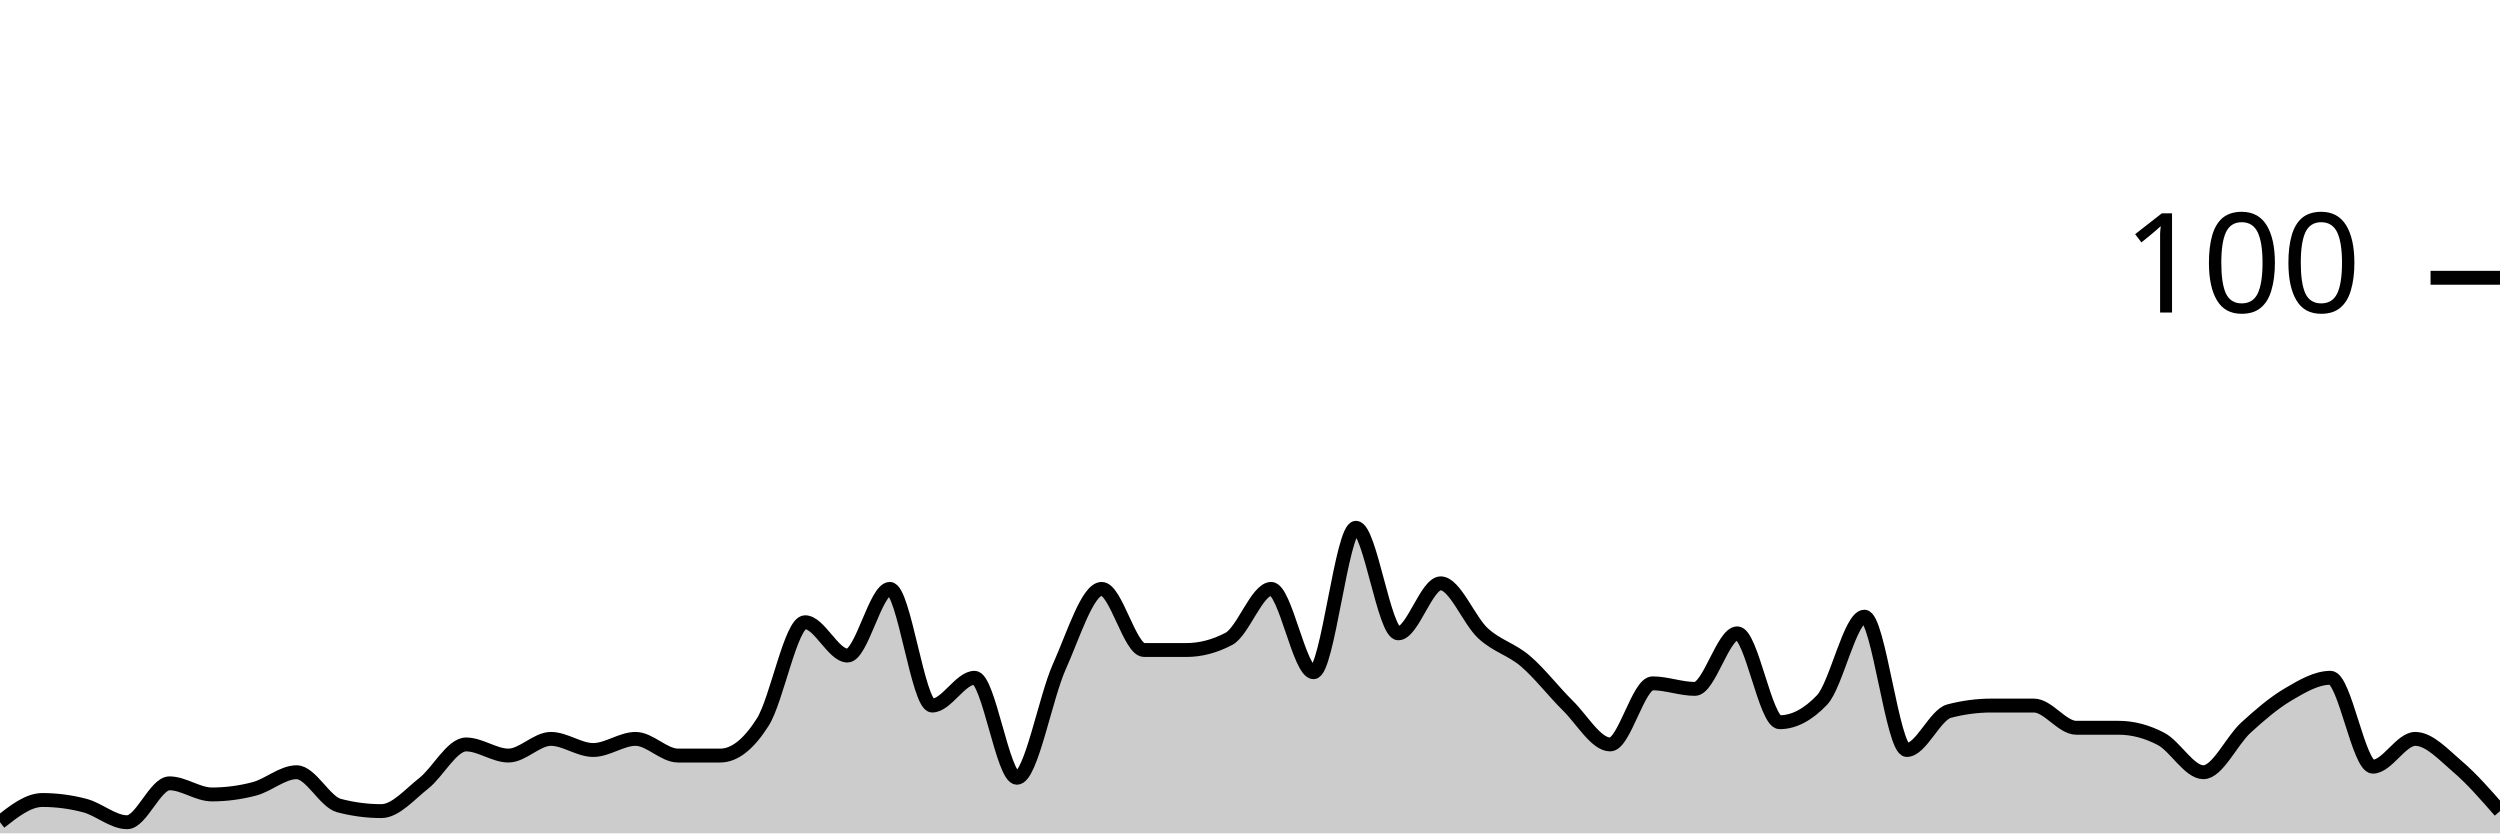
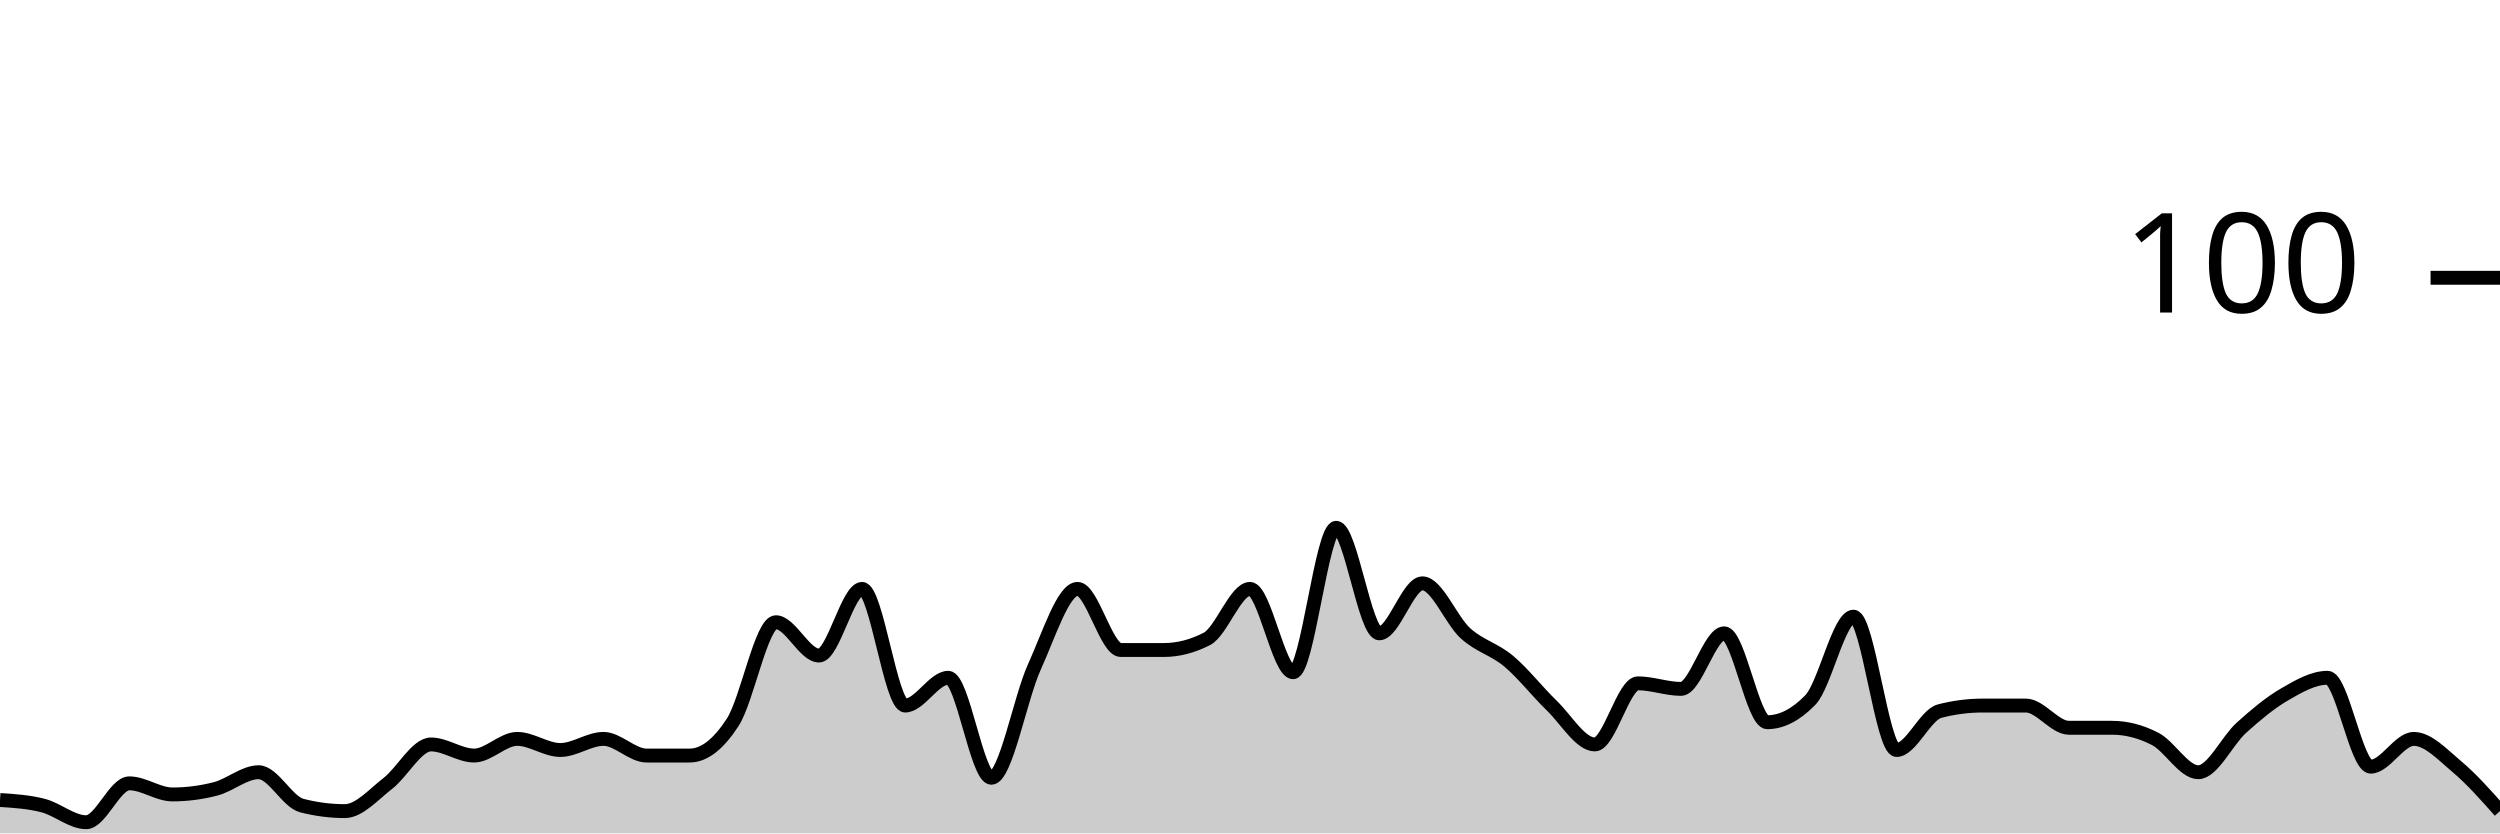
<svg xmlns="http://www.w3.org/2000/svg" viewBox="0 0 180 60">
  <g transform="translate(0,20)">
-     <path class="area" fill="rgba(0, 0, 0, 0.2)" d="M0,39.2C1.017,38.4,2.034,37.6,3.051,37.6C4.068,37.6,5.085,37.733,6.102,38C7.119,38.267,8.136,39.2,9.153,39.2C10.169,39.2,11.186,36.4,12.203,36.4C13.22,36.4,14.237,37.2,15.254,37.2C16.271,37.2,17.288,37.067,18.305,36.8C19.322,36.533,20.339,35.6,21.356,35.6C22.373,35.6,23.39,37.733,24.407,38C25.424,38.267,26.441,38.4,27.458,38.4C28.475,38.4,29.492,37.2,30.508,36.4C31.525,35.6,32.542,33.6,33.559,33.6C34.576,33.6,35.593,34.4,36.61,34.4C37.627,34.4,38.644,33.2,39.661,33.2C40.678,33.2,41.695,34,42.712,34C43.729,34,44.746,33.2,45.763,33.2C46.78,33.2,47.797,34.4,48.814,34.4C49.831,34.4,50.847,34.4,51.864,34.4C52.881,34.4,53.898,33.6,54.915,32C55.932,30.4,56.949,24.8,57.966,24.8C58.983,24.8,60,27.2,61.017,27.2C62.034,27.2,63.051,22.4,64.068,22.4C65.085,22.4,66.102,30.8,67.119,30.8C68.136,30.8,69.153,28.8,70.169,28.8C71.186,28.8,72.203,36,73.22,36C74.237,36,75.254,30.267,76.271,28C77.288,25.733,78.305,22.4,79.322,22.4C80.339,22.4,81.356,26.8,82.373,26.8C83.39,26.8,84.407,26.8,85.424,26.8C86.441,26.8,87.458,26.533,88.475,26C89.492,25.467,90.508,22.4,91.525,22.4C92.542,22.4,93.559,28.4,94.576,28.4C95.593,28.4,96.61,18,97.627,18C98.644,18,99.661,25.6,100.678,25.6C101.695,25.6,102.712,22,103.729,22C104.746,22,105.763,24.667,106.78,25.6C107.797,26.533,108.814,26.733,109.831,27.6C110.847,28.467,111.864,29.8,112.881,30.8C113.898,31.8,114.915,33.6,115.932,33.6C116.949,33.6,117.966,29.2,118.983,29.2C120,29.2,121.017,29.6,122.034,29.6C123.051,29.6,124.068,25.6,125.085,25.6C126.102,25.6,127.119,32,128.136,32C129.153,32,130.169,31.467,131.186,30.4C132.203,29.333,133.22,24.4,134.237,24.4C135.254,24.4,136.271,34,137.288,34C138.305,34,139.322,31.467,140.339,31.2C141.356,30.933,142.373,30.8,143.39,30.8C144.407,30.8,145.424,30.8,146.441,30.8C147.458,30.8,148.475,32.4,149.492,32.4C150.508,32.4,151.525,32.4,152.542,32.4C153.559,32.4,154.576,32.667,155.593,33.2C156.61,33.733,157.627,35.6,158.644,35.6C159.661,35.6,160.678,33.333,161.695,32.4C162.712,31.467,163.729,30.6,164.746,30C165.763,29.4,166.78,28.8,167.797,28.8C168.814,28.8,169.831,35.2,170.847,35.2C171.864,35.2,172.881,33.2,173.898,33.2C174.915,33.2,175.932,34.333,176.949,35.2C177.966,36.067,178.983,37.233,180,38.4L180,40C178.983,40,177.966,40,176.949,40C175.932,40,174.915,40,173.898,40C172.881,40,171.864,40,170.847,40C169.831,40,168.814,40,167.797,40C166.78,40,165.763,40,164.746,40C163.729,40,162.712,40,161.695,40C160.678,40,159.661,40,158.644,40C157.627,40,156.61,40,155.593,40C154.576,40,153.559,40,152.542,40C151.525,40,150.508,40,149.492,40C148.475,40,147.458,40,146.441,40C145.424,40,144.407,40,143.39,40C142.373,40,141.356,40,140.339,40C139.322,40,138.305,40,137.288,40C136.271,40,135.254,40,134.237,40C133.22,40,132.203,40,131.186,40C130.169,40,129.153,40,128.136,40C127.119,40,126.102,40,125.085,40C124.068,40,123.051,40,122.034,40C121.017,40,120,40,118.983,40C117.966,40,116.949,40,115.932,40C114.915,40,113.898,40,112.881,40C111.864,40,110.847,40,109.831,40C108.814,40,107.797,40,106.78,40C105.763,40,104.746,40,103.729,40C102.712,40,101.695,40,100.678,40C99.661,40,98.644,40,97.627,40C96.61,40,95.593,40,94.576,40C93.559,40,92.542,40,91.525,40C90.508,40,89.492,40,88.475,40C87.458,40,86.441,40,85.424,40C84.407,40,83.39,40,82.373,40C81.356,40,80.339,40,79.322,40C78.305,40,77.288,40,76.271,40C75.254,40,74.237,40,73.22,40C72.203,40,71.186,40,70.169,40C69.153,40,68.136,40,67.119,40C66.102,40,65.085,40,64.068,40C63.051,40,62.034,40,61.017,40C60,40,58.983,40,57.966,40C56.949,40,55.932,40,54.915,40C53.898,40,52.881,40,51.864,40C50.847,40,49.831,40,48.814,40C47.797,40,46.78,40,45.763,40C44.746,40,43.729,40,42.712,40C41.695,40,40.678,40,39.661,40C38.644,40,37.627,40,36.61,40C35.593,40,34.576,40,33.559,40C32.542,40,31.525,40,30.508,40C29.492,40,28.475,40,27.458,40C26.441,40,25.424,40,24.407,40C23.39,40,22.373,40,21.356,40C20.339,40,19.322,40,18.305,40C17.288,40,16.271,40,15.254,40C14.237,40,13.22,40,12.203,40C11.186,40,10.169,40,9.153,40C8.136,40,7.119,40,6.102,40C5.085,40,4.068,40,3.051,40C2.034,40,1.017,40,0,40Z" />
-     <path class="line" stroke="black" fill="none" d="M0,39.2C1.017,38.4,2.034,37.6,3.051,37.6C4.068,37.6,5.085,37.733,6.102,38C7.119,38.267,8.136,39.2,9.153,39.2C10.169,39.2,11.186,36.4,12.203,36.4C13.22,36.4,14.237,37.2,15.254,37.2C16.271,37.2,17.288,37.067,18.305,36.8C19.322,36.533,20.339,35.6,21.356,35.6C22.373,35.6,23.39,37.733,24.407,38C25.424,38.267,26.441,38.4,27.458,38.4C28.475,38.4,29.492,37.2,30.508,36.4C31.525,35.6,32.542,33.6,33.559,33.6C34.576,33.6,35.593,34.4,36.61,34.4C37.627,34.4,38.644,33.2,39.661,33.2C40.678,33.2,41.695,34,42.712,34C43.729,34,44.746,33.2,45.763,33.2C46.78,33.2,47.797,34.4,48.814,34.4C49.831,34.4,50.847,34.4,51.864,34.4C52.881,34.4,53.898,33.6,54.915,32C55.932,30.4,56.949,24.8,57.966,24.8C58.983,24.8,60,27.2,61.017,27.2C62.034,27.2,63.051,22.4,64.068,22.4C65.085,22.4,66.102,30.8,67.119,30.8C68.136,30.8,69.153,28.8,70.169,28.8C71.186,28.8,72.203,36,73.22,36C74.237,36,75.254,30.267,76.271,28C77.288,25.733,78.305,22.4,79.322,22.4C80.339,22.4,81.356,26.8,82.373,26.8C83.39,26.8,84.407,26.8,85.424,26.8C86.441,26.8,87.458,26.533,88.475,26C89.492,25.467,90.508,22.4,91.525,22.4C92.542,22.4,93.559,28.4,94.576,28.4C95.593,28.4,96.61,18,97.627,18C98.644,18,99.661,25.6,100.678,25.6C101.695,25.6,102.712,22,103.729,22C104.746,22,105.763,24.667,106.78,25.6C107.797,26.533,108.814,26.733,109.831,27.6C110.847,28.467,111.864,29.8,112.881,30.8C113.898,31.8,114.915,33.6,115.932,33.6C116.949,33.6,117.966,29.2,118.983,29.2C120,29.2,121.017,29.6,122.034,29.6C123.051,29.6,124.068,25.6,125.085,25.6C126.102,25.6,127.119,32,128.136,32C129.153,32,130.169,31.467,131.186,30.4C132.203,29.333,133.22,24.4,134.237,24.4C135.254,24.4,136.271,34,137.288,34C138.305,34,139.322,31.467,140.339,31.2C141.356,30.933,142.373,30.8,143.39,30.8C144.407,30.8,145.424,30.8,146.441,30.8C147.458,30.8,148.475,32.4,149.492,32.4C150.508,32.4,151.525,32.4,152.542,32.4C153.559,32.4,154.576,32.667,155.593,33.2C156.61,33.733,157.627,35.6,158.644,35.6C159.661,35.6,160.678,33.333,161.695,32.4C162.712,31.467,163.729,30.6,164.746,30C165.763,29.4,166.78,28.8,167.797,28.8C168.814,28.8,169.831,35.2,170.847,35.2C171.864,35.2,172.881,33.2,173.898,33.2C174.915,33.2,175.932,34.333,176.949,35.2C177.966,36.067,178.983,37.233,180,38.4" />
+     <path class="area" fill="rgba(0, 0, 0, 0.2)" d="M0,37.6C1.034,37.667,2.069,37.733,3.103,38C4.138,38.267,5.172,39.2,6.207,39.2C7.241,39.2,8.276,36.4,9.31,36.4C10.345,36.4,11.379,37.2,12.414,37.2C13.448,37.2,14.483,37.067,15.517,36.8C16.552,36.533,17.586,35.6,18.621,35.6C19.655,35.6,20.69,37.733,21.724,38C22.759,38.267,23.793,38.4,24.828,38.4C25.862,38.4,26.897,37.2,27.931,36.4C28.966,35.6,30,33.6,31.034,33.6C32.069,33.6,33.103,34.4,34.138,34.4C35.172,34.4,36.207,33.2,37.241,33.2C38.276,33.2,39.31,34,40.345,34C41.379,34,42.414,33.2,43.448,33.2C44.483,33.2,45.517,34.4,46.552,34.4C47.586,34.4,48.621,34.4,49.655,34.4C50.69,34.4,51.724,33.6,52.759,32C53.793,30.4,54.828,24.8,55.862,24.8C56.897,24.8,57.931,27.2,58.966,27.2C60,27.2,61.034,22.4,62.069,22.4C63.103,22.4,64.138,30.8,65.172,30.8C66.207,30.8,67.241,28.8,68.276,28.8C69.31,28.8,70.345,36,71.379,36C72.414,36,73.448,30.267,74.483,28C75.517,25.733,76.552,22.4,77.586,22.4C78.621,22.4,79.655,26.8,80.69,26.8C81.724,26.8,82.759,26.8,83.793,26.8C84.828,26.8,85.862,26.533,86.897,26C87.931,25.467,88.966,22.4,90,22.4C91.034,22.4,92.069,28.4,93.103,28.4C94.138,28.4,95.172,18,96.207,18C97.241,18,98.276,25.6,99.31,25.6C100.345,25.6,101.379,22,102.414,22C103.448,22,104.483,24.667,105.517,25.6C106.552,26.533,107.586,26.733,108.621,27.6C109.655,28.467,110.69,29.8,111.724,30.8C112.759,31.8,113.793,33.6,114.828,33.6C115.862,33.6,116.897,29.2,117.931,29.2C118.966,29.2,120,29.6,121.034,29.6C122.069,29.6,123.103,25.6,124.138,25.6C125.172,25.6,126.207,32,127.241,32C128.276,32,129.31,31.467,130.345,30.4C131.379,29.333,132.414,24.4,133.448,24.4C134.483,24.4,135.517,34,136.552,34C137.586,34,138.621,31.467,139.655,31.2C140.69,30.933,141.724,30.8,142.759,30.8C143.793,30.8,144.828,30.8,145.862,30.8C146.897,30.8,147.931,32.4,148.966,32.4C150,32.4,151.034,32.4,152.069,32.4C153.103,32.4,154.138,32.667,155.172,33.2C156.207,33.733,157.241,35.6,158.276,35.6C159.31,35.6,160.345,33.333,161.379,32.4C162.414,31.467,163.448,30.6,164.483,30C165.517,29.4,166.552,28.8,167.586,28.8C168.621,28.8,169.655,35.2,170.69,35.2C171.724,35.2,172.759,33.2,173.793,33.2C174.828,33.2,175.862,34.333,176.897,35.2C177.931,36.067,178.966,37.233,180,38.4L180,40C178.966,40,177.931,40,176.897,40C175.862,40,174.828,40,173.793,40C172.759,40,171.724,40,170.69,40C169.655,40,168.621,40,167.586,40C166.552,40,165.517,40,164.483,40C163.448,40,162.414,40,161.379,40C160.345,40,159.31,40,158.276,40C157.241,40,156.207,40,155.172,40C154.138,40,153.103,40,152.069,40C151.034,40,150,40,148.966,40C147.931,40,146.897,40,145.862,40C144.828,40,143.793,40,142.759,40C141.724,40,140.69,40,139.655,40C138.621,40,137.586,40,136.552,40C135.517,40,134.483,40,133.448,40C132.414,40,131.379,40,130.345,40C129.31,40,128.276,40,127.241,40C126.207,40,125.172,40,124.138,40C123.103,40,122.069,40,121.034,40C120,40,118.966,40,117.931,40C116.897,40,115.862,40,114.828,40C113.793,40,112.759,40,111.724,40C110.69,40,109.655,40,108.621,40C107.586,40,106.552,40,105.517,40C104.483,40,103.448,40,102.414,40C101.379,40,100.345,40,99.31,40C98.276,40,97.241,40,96.207,40C95.172,40,94.138,40,93.103,40C92.069,40,91.034,40,90,40C88.966,40,87.931,40,86.897,40C85.862,40,84.828,40,83.793,40C82.759,40,81.724,40,80.69,40C79.655,40,78.621,40,77.586,40C76.552,40,75.517,40,74.483,40C73.448,40,72.414,40,71.379,40C70.345,40,69.31,40,68.276,40C67.241,40,66.207,40,65.172,40C64.138,40,63.103,40,62.069,40C61.034,40,60,40,58.966,40C57.931,40,56.897,40,55.862,40C54.828,40,53.793,40,52.759,40C51.724,40,50.69,40,49.655,40C48.621,40,47.586,40,46.552,40C45.517,40,44.483,40,43.448,40C42.414,40,41.379,40,40.345,40C39.31,40,38.276,40,37.241,40C36.207,40,35.172,40,34.138,40C33.103,40,32.069,40,31.034,40C30,40,28.966,40,27.931,40C26.897,40,25.862,40,24.828,40C23.793,40,22.759,40,21.724,40C20.69,40,19.655,40,18.621,40C17.586,40,16.552,40,15.517,40C14.483,40,13.448,40,12.414,40C11.379,40,10.345,40,9.31,40C8.276,40,7.241,40,6.207,40C5.172,40,4.138,40,3.103,40C2.069,40,1.034,40,0,40Z" />
+     <path class="line" stroke="black" fill="none" d="M0,37.6C1.034,37.667,2.069,37.733,3.103,38C4.138,38.267,5.172,39.2,6.207,39.2C7.241,39.2,8.276,36.4,9.31,36.4C10.345,36.4,11.379,37.2,12.414,37.2C13.448,37.2,14.483,37.067,15.517,36.8C16.552,36.533,17.586,35.6,18.621,35.6C19.655,35.6,20.69,37.733,21.724,38C22.759,38.267,23.793,38.4,24.828,38.4C25.862,38.4,26.897,37.2,27.931,36.4C28.966,35.6,30,33.6,31.034,33.6C32.069,33.6,33.103,34.4,34.138,34.4C35.172,34.4,36.207,33.2,37.241,33.2C38.276,33.2,39.31,34,40.345,34C41.379,34,42.414,33.2,43.448,33.2C44.483,33.2,45.517,34.4,46.552,34.4C47.586,34.4,48.621,34.4,49.655,34.4C50.69,34.4,51.724,33.6,52.759,32C53.793,30.4,54.828,24.8,55.862,24.8C56.897,24.8,57.931,27.2,58.966,27.2C60,27.2,61.034,22.4,62.069,22.4C63.103,22.4,64.138,30.8,65.172,30.8C66.207,30.8,67.241,28.8,68.276,28.8C69.31,28.8,70.345,36,71.379,36C72.414,36,73.448,30.267,74.483,28C75.517,25.733,76.552,22.4,77.586,22.4C78.621,22.4,79.655,26.8,80.69,26.8C81.724,26.8,82.759,26.8,83.793,26.8C84.828,26.8,85.862,26.533,86.897,26C87.931,25.467,88.966,22.4,90,22.4C91.034,22.4,92.069,28.4,93.103,28.4C94.138,28.4,95.172,18,96.207,18C97.241,18,98.276,25.6,99.31,25.6C100.345,25.6,101.379,22,102.414,22C103.448,22,104.483,24.667,105.517,25.6C106.552,26.533,107.586,26.733,108.621,27.6C109.655,28.467,110.69,29.8,111.724,30.8C112.759,31.8,113.793,33.6,114.828,33.6C115.862,33.6,116.897,29.2,117.931,29.2C118.966,29.2,120,29.6,121.034,29.6C122.069,29.6,123.103,25.6,124.138,25.6C125.172,25.6,126.207,32,127.241,32C128.276,32,129.31,31.467,130.345,30.4C131.379,29.333,132.414,24.4,133.448,24.4C134.483,24.4,135.517,34,136.552,34C137.586,34,138.621,31.467,139.655,31.2C140.69,30.933,141.724,30.8,142.759,30.8C143.793,30.8,144.828,30.8,145.862,30.8C146.897,30.8,147.931,32.4,148.966,32.4C150,32.4,151.034,32.4,152.069,32.4C153.103,32.4,154.138,32.667,155.172,33.2C156.207,33.733,157.241,35.6,158.276,35.6C159.31,35.6,160.345,33.333,161.379,32.4C162.414,31.467,163.448,30.6,164.483,30C165.517,29.4,166.552,28.8,167.586,28.8C168.621,28.8,169.655,35.2,170.69,35.2C171.724,35.2,172.759,33.2,173.793,33.2C174.828,33.2,175.862,34.333,176.897,35.2C177.931,36.067,178.966,37.233,180,38.4" />
    <path class="axis-ceiling" stroke-width="1" stroke="black" fill="none" d="M175,0L180,0" />
    <text class="axis-ceiling-label" font-family="sans-serif" text-anchor="end" font-size="10px" x="170" y="2.5">100</text>
  </g>
</svg>
